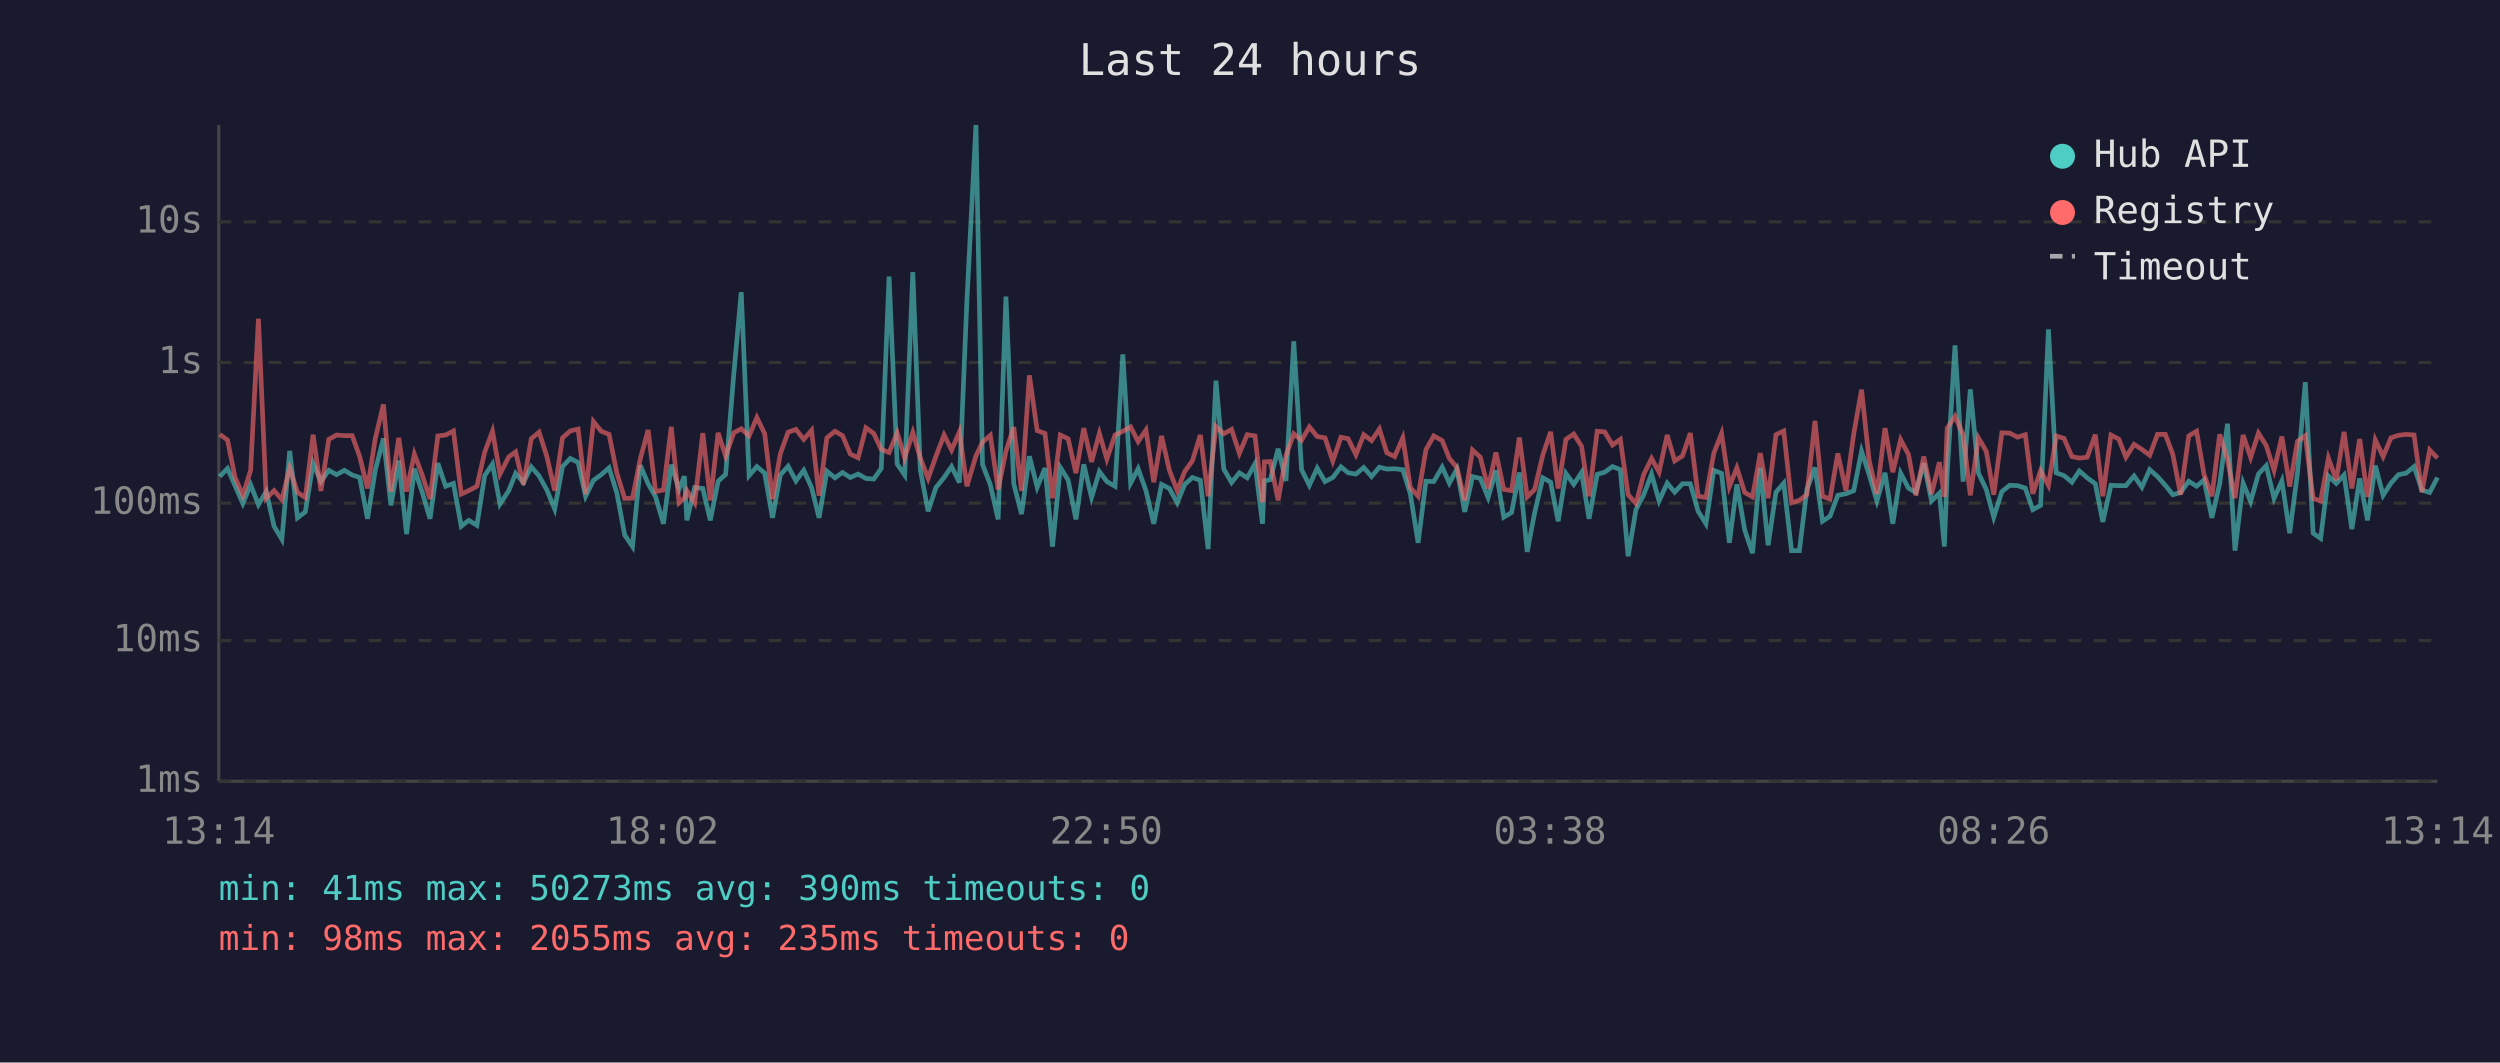
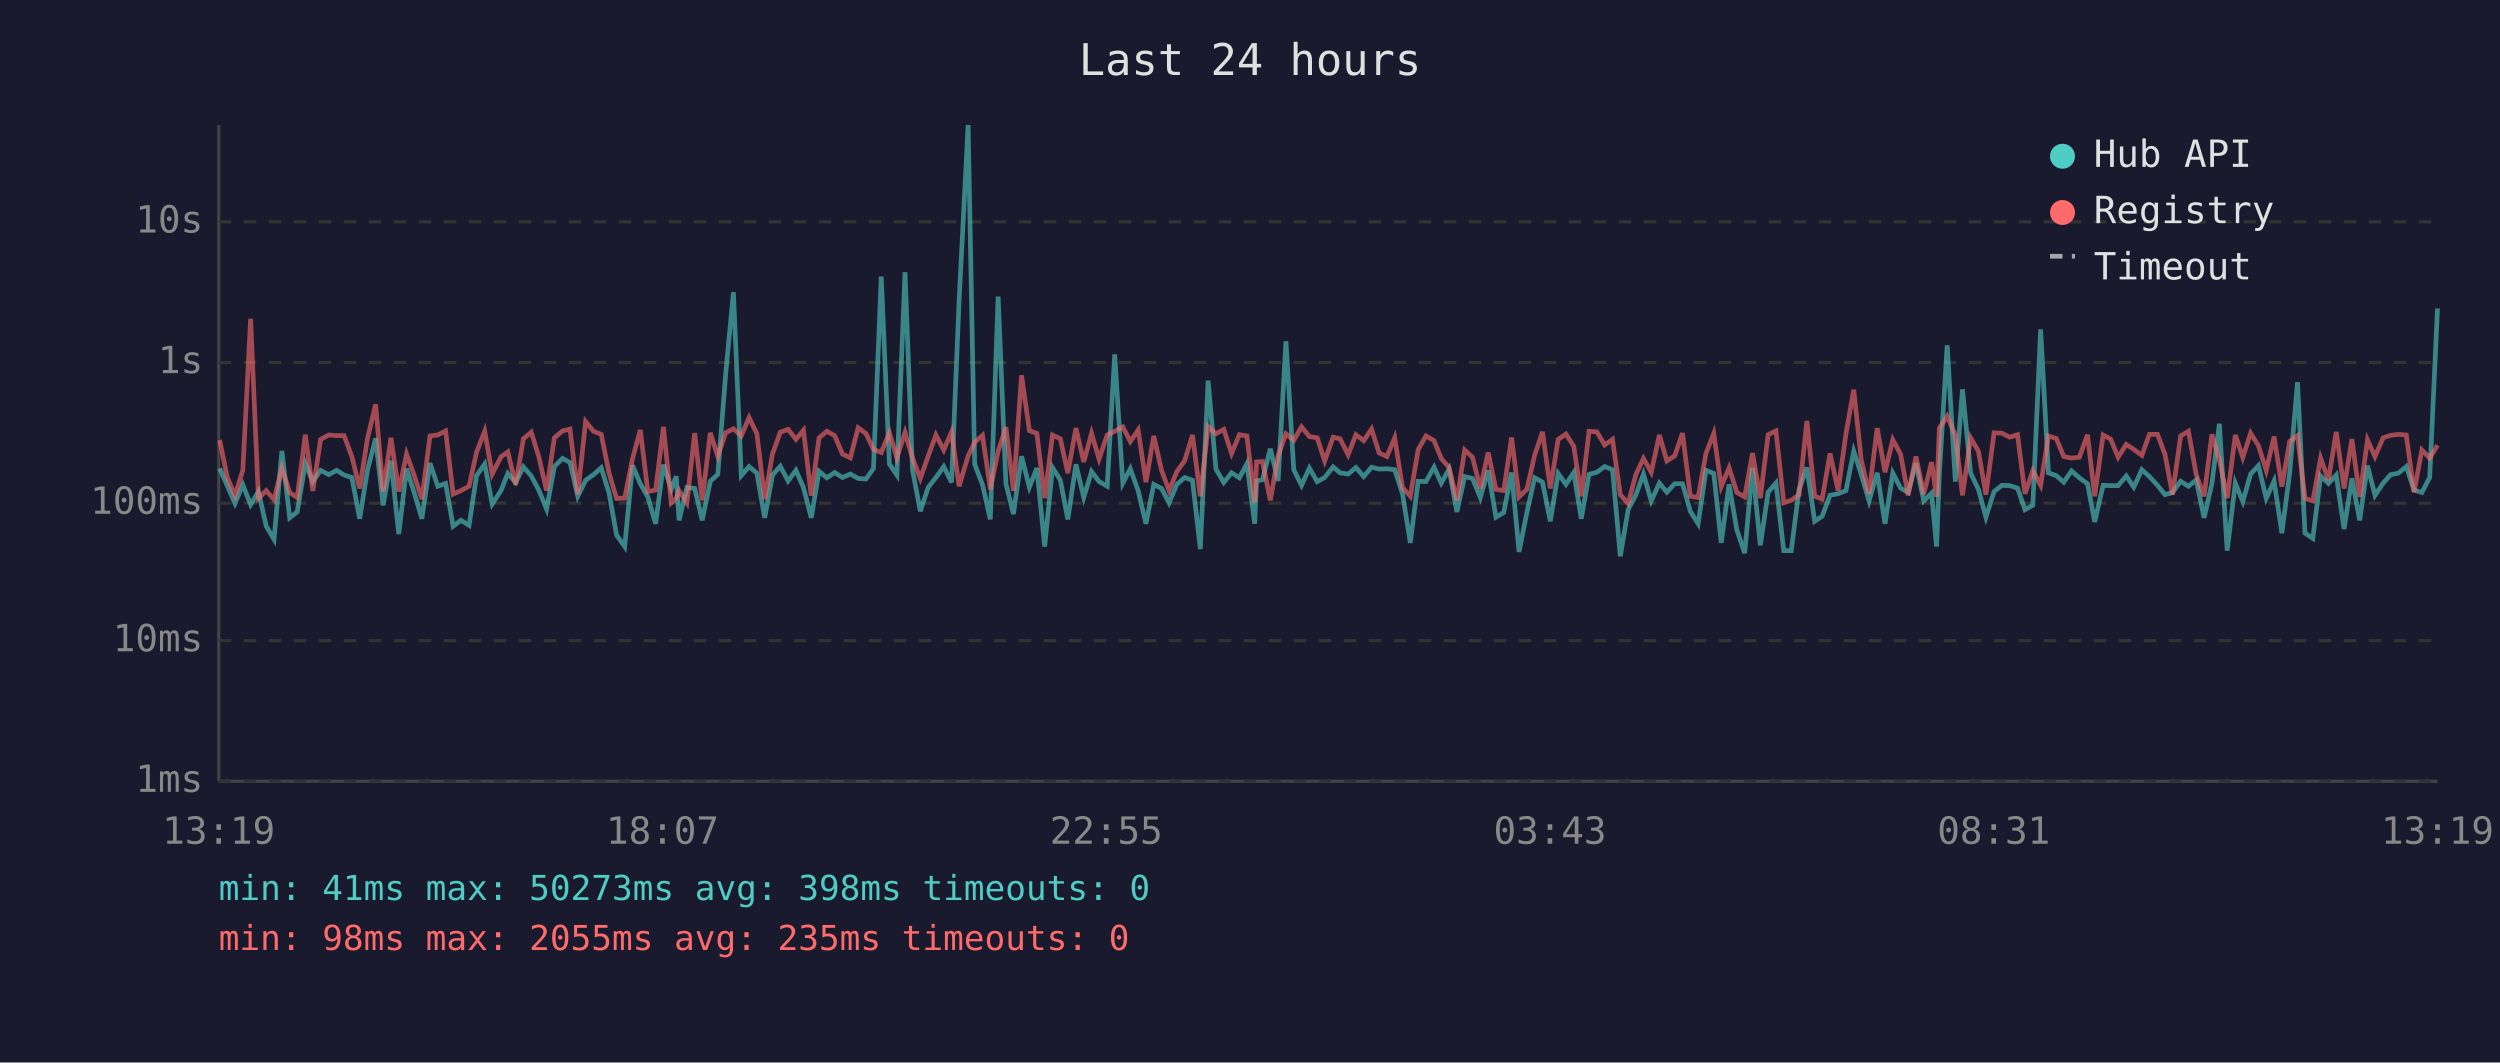
<svg xmlns="http://www.w3.org/2000/svg" viewBox="0 0 800 340" font-family="monospace" font-size="12">
  <rect width="800" height="340" fill="#1a1a2e" />
  <text x="400" y="24" fill="#e0e0e0" font-size="14" text-anchor="middle">Last 24 hours</text>
  <line x1="70" y1="40" x2="70" y2="250" stroke="#444" stroke-width="1" />
  <line x1="70" y1="250" x2="780" y2="250" stroke="#444" stroke-width="1" />
  <line x1="70" y1="250" x2="780" y2="250" stroke="#333" stroke-width="1" stroke-dasharray="4" />
  <text x="65" y="250" fill="#888" text-anchor="end" dominant-baseline="middle">1ms</text>
  <line x1="70" y1="205" x2="780" y2="205" stroke="#333" stroke-width="1" stroke-dasharray="4" />
  <text x="65" y="205" fill="#888" text-anchor="end" dominant-baseline="middle">10ms</text>
  <line x1="70" y1="161" x2="780" y2="161" stroke="#333" stroke-width="1" stroke-dasharray="4" />
  <text x="65" y="161" fill="#888" text-anchor="end" dominant-baseline="middle">100ms</text>
  <line x1="70" y1="116" x2="780" y2="116" stroke="#333" stroke-width="1" stroke-dasharray="4" />
  <text x="65" y="116" fill="#888" text-anchor="end" dominant-baseline="middle">1s</text>
  <line x1="70" y1="71" x2="780" y2="71" stroke="#333" stroke-width="1" stroke-dasharray="4" />
  <text x="65" y="71" fill="#888" text-anchor="end" dominant-baseline="middle">10s</text>
-   <text x="70" y="270" fill="#888" text-anchor="middle">13:14</text>
-   <text x="212" y="270" fill="#888" text-anchor="middle">18:02</text>
-   <text x="354" y="270" fill="#888" text-anchor="middle">22:50</text>
-   <text x="496" y="270" fill="#888" text-anchor="middle">03:38</text>
-   <text x="638" y="270" fill="#888" text-anchor="middle">08:26</text>
-   <text x="780" y="270" fill="#888" text-anchor="middle">13:14</text>
-   <polyline points="70.3,152.5 72.8,149.9 75.2,155.4 77.7,161.1 80.2,155.1 82.7,161.5 85.2,157.3 87.7,168.4 90.2,172.6 92.7,144.3 95.2,165.7 97.7,163.8 100.2,148.3 102.7,154.1 105.2,150.5 107.7,151.9 110.2,150.5 112.7,152.0 115.1,152.8 117.6,166.0 120.1,150.4 122.7,140.3 125.1,161.7 127.6,147.4 130.1,170.9 132.6,150.0 135.1,157.5 137.6,166.0 140.1,148.2 142.6,155.6 145.1,154.7 147.6,168.4 150.0,166.5 152.6,168.1 155.1,152.2 157.6,148.5 160.0,161.3 162.8,157.0 165.0,151.5 167.5,154.4 170.0,149.4 172.5,152.3 175.0,156.8 177.5,162.9 180.0,149.3 182.5,146.7 185.0,148.0 187.4,158.8 189.9,153.7 192.4,151.9 194.9,149.7 197.4,157.8 199.9,171.2 202.4,174.9 204.9,148.9 207.4,154.8 209.8,159.0 212.3,167.6 214.8,148.7 217.3,156.5 219.0,152.4 219.8,166.5 222.3,156.0 224.9,156.3 227.3,166.5 229.8,154.0 232.2,151.8 234.8,119.8 237.2,93.5 239.7,152.2 242.2,149.3 244.7,151.4 247.2,165.7 249.7,152.0 252.2,149.2 254.7,153.9 257.2,150.5 259.7,156.0 262.1,165.7 264.6,150.8 267.2,152.9 269.6,151.2 272.1,152.8 274.6,151.7 277.1,153.1 279.6,153.3 282.0,149.9 284.5,88.5 287.1,148.5 289.5,152.0 292.1,87.1 294.5,150.4 297.0,163.6 299.5,156.0 302.1,152.8 304.5,149.3 307.0,154.4 309.4,96.4 312.3,40.0 314.4,148.6 316.9,155.1 319.4,166.2 321.9,94.9 324.4,154.8 326.9,164.5 329.4,146.0 331.9,155.9 334.4,149.8 336.8,174.9 339.3,149.6 341.8,153.6 344.3,166.2 346.8,148.6 349.3,159.2 351.8,150.9 354.2,154.1 356.8,155.6 359.3,113.4 361.8,154.6 364.2,150.0 366.7,157.0 369.2,167.6 371.7,155.0 374.2,156.3 376.7,160.9 379.1,155.0 381.6,152.8 384.1,153.7 386.6,175.7 389.1,121.8 391.6,150.1 394.1,154.4 396.6,151.3 399.1,152.9 401.6,148.4 404.0,167.6 404.6,153.9 406.5,153.5 409.0,143.6 411.5,153.9 414.0,109.2 416.5,150.3 419.0,155.3 421.5,149.8 424.0,154.1 426.5,152.8 429.1,149.4 431.4,151.3 433.9,151.7 436.4,149.6 438.9,152.5 441.4,149.5 443.8,150.1 446.3,150.0 448.9,150.3 451.3,158.0 453.8,173.7 456.3,154.0 458.8,154.1 461.5,149.5 463.8,154.6 466.2,150.1 468.7,163.8 471.2,152.5 473.7,153.1 476.2,159.2 478.7,150.5 481.2,165.5 483.7,164.0 486.2,151.2 488.7,176.6 491.1,164.0 493.7,152.9 496.2,154.3 498.6,166.8 501.1,151.5 503.6,155.0 506.1,151.2 508.5,166.0 511.1,151.8 513.5,151.1 516.0,149.3 518.5,150.3 521.0,178.0 523.5,163.1 526.0,158.3 528.5,151.7 530.9,160.3 533.5,154.6 535.9,157.5 538.4,154.8 540.9,154.8 543.4,163.6 545.9,167.6 548.4,150.5 550.9,151.5 553.4,173.7 555.8,155.0 558.3,169.6 560.8,177.0 563.3,149.7 565.8,174.5 568.3,157.5 570.8,154.6 573.3,176.2 575.8,176.2 578.2,156.6 580.8,149.6 583.2,166.8 585.6,165.2 588.1,158.5 590.7,158.0 593.2,157.0 595.7,144.4 598.1,151.8 600.6,160.3 603.2,151.3 605.7,167.6 608.2,151.4 610.7,156.2 613.1,157.6 615.6,148.2 618.1,160.3 620.6,157.8 622.2,174.9 623.1,151.5 625.6,110.5 628.2,154.1 630.5,124.6 633.1,151.4 635.6,156.6 638.0,165.5 640.6,157.3 643.1,155.3 645.6,155.4 648.1,156.2 650.5,163.1 653.0,161.7 655.5,105.4 658.0,151.3 660.5,152.2 663.0,154.3 665.4,150.7 667.9,152.9 670.5,154.8 672.9,167.0 675.5,155.3 678.0,155.4 680.3,155.4 682.9,152.3 685.4,155.9 687.9,150.3 690.4,152.5 692.9,155.3 695.3,158.3 697.8,157.6 700.4,154.0 702.9,155.6 705.3,153.6 707.8,165.7 710.3,154.8 712.8,135.6 715.2,176.2 717.8,154.6 720.2,160.5 722.7,151.7 725.2,149.0 727.7,159.5 730.2,153.9 732.7,170.6 735.2,151.3 737.7,122.3 740.2,170.6 742.6,172.3 745.1,152.3 747.6,154.7 750.1,152.0 752.6,169.3 755.1,153.1 757.6,166.5 760.1,149.0 762.6,158.5 765.1,154.6 767.5,151.9 770.0,151.4 772.5,149.3 775.0,156.8 777.5,157.6 780.0,152.8" fill="none" stroke="#4ecdc4" stroke-width="1.5" opacity="0.6" />
-   <polyline points="70.3,139.0 72.8,140.8 75.2,152.7 77.7,158.5 80.2,150.5 82.7,102.0 85.2,159.5 87.7,157.0 90.2,159.9 92.7,149.8 95.2,157.6 97.7,159.2 100.2,139.1 102.7,157.1 105.2,140.6 107.7,139.2 110.2,139.4 112.7,139.4 115.1,146.1 117.6,156.3 120.1,140.3 122.7,129.4 125.1,157.3 127.6,140.1 130.1,157.3 132.6,145.3 135.1,152.0 137.6,159.7 140.1,139.5 142.6,139.2 145.1,137.9 147.6,158.1 150.0,157.0 152.6,155.6 155.1,144.7 157.6,138.0 160.0,151.7 162.8,146.2 165.0,144.6 167.5,155.1 170.0,140.4 172.5,138.3 175.0,146.1 177.5,157.0 180.0,140.1 182.5,137.9 185.0,137.3 187.4,158.1 189.9,134.9 192.4,138.0 194.9,139.0 197.4,151.4 199.9,159.5 202.4,159.4 204.9,146.8 207.4,137.6 209.8,157.3 212.3,156.8 214.8,136.6 217.3,160.9 219.0,159.4 219.8,157.0 222.3,160.9 224.9,138.6 227.3,160.1 229.8,138.5 232.2,146.0 234.8,138.5 237.2,137.2 239.7,139.5 242.2,133.6 244.7,138.8 247.2,159.7 249.7,145.2 252.2,138.3 254.7,137.4 257.2,140.6 259.7,137.7 262.1,158.6 264.6,140.1 267.2,138.0 269.6,139.4 272.1,145.3 274.6,146.5 277.1,136.9 279.6,138.7 282.0,143.8 284.5,144.8 287.1,138.5 289.5,146.5 292.1,138.4 294.5,146.6 297.0,153.1 299.5,146.0 302.1,139.2 304.5,144.0 307.0,138.2 309.4,155.6 312.3,145.9 314.4,141.5 316.9,139.3 319.4,156.6 321.9,144.4 324.4,136.7 326.9,157.1 329.4,120.1 331.9,137.8 334.4,138.7 336.8,159.4 339.3,139.2 341.8,140.4 344.3,151.4 346.8,137.0 349.3,147.8 351.8,138.7 354.2,146.9 356.8,139.2 359.3,138.0 361.8,136.6 364.2,141.3 366.7,137.6 369.2,154.3 371.7,139.5 374.2,150.5 376.7,157.0 379.1,150.9 381.6,147.4 384.1,139.2 386.6,158.8 389.1,136.5 391.6,138.8 394.1,137.4 396.6,145.1 399.1,139.1 401.6,139.5 404.0,160.7 404.6,147.8 406.5,147.7 409.0,160.1 411.5,145.8 414.0,138.8 416.5,140.9 419.0,136.6 421.5,139.7 424.0,140.1 426.5,147.5 429.1,139.9 431.4,140.4 433.9,145.5 436.4,139.1 438.9,141.0 441.4,137.3 443.8,144.9 446.3,146.1 448.9,140.1 451.3,156.0 453.8,158.8 456.3,143.9 458.8,139.5 461.5,141.0 463.8,146.7 466.2,149.6 468.7,160.1 471.2,144.0 473.7,146.3 476.2,156.3 478.7,144.8 481.2,156.6 483.7,157.0 486.2,140.0 488.7,159.0 491.1,156.6 493.7,145.6 496.2,138.2 498.6,156.3 501.1,140.6 503.6,138.9 506.1,142.8 508.5,158.8 511.1,138.0 513.5,138.2 516.0,142.4 518.5,140.6 521.0,158.3 523.5,161.1 526.0,151.8 528.5,146.7 530.9,151.1 533.5,139.2 535.9,147.5 538.4,145.9 540.9,138.6 543.4,158.8 545.9,159.2 548.4,145.1 550.9,138.7 553.4,155.7 555.8,149.7 558.3,157.6 560.8,159.0 563.3,145.0 565.8,159.4 568.3,139.1 570.8,137.9 573.3,160.9 575.8,160.1 578.2,158.3 580.8,134.7 583.2,158.8 585.6,159.7 588.1,145.1 590.7,157.0 593.2,138.8 595.7,124.7 598.1,147.2 600.6,158.0 603.2,137.0 605.7,151.1 608.2,140.7 610.7,145.4 613.1,158.5 615.6,146.1 618.1,158.1 620.6,147.9 622.2,159.0 623.1,137.0 625.6,133.2 628.2,139.2 630.5,158.5 633.1,140.1 635.6,144.4 638.0,158.3 640.6,138.5 643.1,138.6 645.6,139.9 648.1,139.1 650.5,158.0 653.0,150.6 655.5,155.3 658.0,139.5 660.5,140.3 663.0,146.1 665.4,146.6 667.9,146.3 670.5,139.1 672.9,158.8 675.5,139.2 678.0,140.5 680.3,146.3 682.9,142.2 685.4,143.8 687.9,145.7 690.4,139.0 692.9,139.0 695.3,145.4 697.8,158.3 700.4,139.5 702.9,138.0 705.3,151.9 707.8,158.8 710.3,139.0 712.8,147.1 715.2,159.4 717.8,139.2 720.2,146.4 722.7,138.6 725.2,142.6 727.7,150.5 730.2,139.7 732.7,155.7 735.2,141.2 737.7,139.4 740.2,159.5 742.6,160.3 745.1,146.6 747.6,153.6 750.1,138.2 752.6,156.3 755.1,140.5 757.6,159.0 760.1,140.8 762.6,146.1 765.1,140.1 767.5,139.3 770.0,139.0 772.5,139.2 775.0,157.5 777.5,144.0 780.0,146.6" fill="none" stroke="#ff6b6b" stroke-width="1.5" opacity="0.6" />
+   <text x="70" y="270" fill="#888" text-anchor="middle">13:19</text>
+   <text x="212" y="270" fill="#888" text-anchor="middle">18:07</text>
+   <text x="354" y="270" fill="#888" text-anchor="middle">22:55</text>
+   <text x="496" y="270" fill="#888" text-anchor="middle">03:43</text>
+   <text x="638" y="270" fill="#888" text-anchor="middle">08:31</text>
+   <text x="780" y="270" fill="#888" text-anchor="middle">13:19</text>
+   <polyline points="70.3,149.9 72.7,155.4 75.2,161.1 77.7,155.1 80.2,161.5 82.7,157.3 85.2,168.4 87.7,172.6 90.2,144.3 92.7,165.7 95.1,163.8 97.7,148.3 100.1,154.1 102.6,150.5 105.2,151.9 107.7,150.5 110.1,152.0 112.6,152.8 115.1,166.0 117.6,150.4 120.2,140.3 122.6,161.7 125.1,147.4 127.6,170.9 130.1,150.0 132.5,157.5 135.0,166.0 137.6,148.2 140.1,155.6 142.6,154.7 145.0,168.4 147.5,166.5 150.1,168.1 152.5,152.2 155.1,148.5 157.5,161.3 160.3,157.0 162.5,151.5 165.0,154.4 167.5,149.4 170.0,152.3 172.4,156.8 174.9,162.9 177.4,149.3 180.0,146.7 182.4,148.0 184.9,158.8 187.4,153.7 189.9,151.9 192.4,149.7 194.9,157.8 197.3,171.2 199.9,174.9 202.4,148.9 204.9,154.8 207.3,159.0 209.8,167.6 212.3,148.7 214.8,156.5 216.4,152.4 217.3,166.5 219.8,156.0 222.3,156.3 224.7,166.5 227.3,154.0 229.7,151.8 232.2,119.8 234.7,93.5 237.2,152.2 239.7,149.3 242.2,151.4 244.7,165.7 247.2,152.0 249.7,149.2 252.2,153.9 254.7,150.5 257.1,156.0 259.6,165.7 262.1,150.8 264.6,152.9 267.1,151.2 269.6,152.8 272.1,151.7 274.6,153.1 277.1,153.3 279.5,149.9 282.0,88.5 284.6,148.5 287.0,152.0 289.6,87.1 292.0,150.4 294.5,163.6 297.0,156.0 299.5,152.8 302.0,149.3 304.5,154.4 306.9,96.4 309.8,40.0 311.9,148.6 314.4,155.1 316.9,166.2 319.4,94.9 321.9,154.8 324.3,164.5 326.9,146.0 329.4,155.9 331.8,149.8 334.3,174.9 336.8,149.6 339.3,153.6 341.7,166.2 344.3,148.6 346.8,159.2 349.3,150.9 351.7,154.1 354.3,155.6 356.7,113.4 359.3,154.6 361.7,150.0 364.2,157.0 366.7,167.6 369.2,155.0 371.7,156.3 374.1,160.9 376.6,155.0 379.1,152.8 381.6,153.7 384.1,175.7 386.6,121.8 389.1,150.1 391.6,154.4 394.1,151.3 396.6,152.9 399.0,148.4 401.5,167.6 402.1,153.9 404.0,153.5 406.5,143.6 409.0,153.9 411.5,109.2 414.0,150.3 416.5,155.3 419.0,149.8 421.5,154.1 423.9,152.8 426.6,149.4 428.8,151.3 431.4,151.7 433.9,149.6 436.4,152.5 438.9,149.5 441.3,150.1 443.8,150.0 446.3,150.3 448.8,158.0 451.3,173.7 453.8,154.0 456.3,154.1 458.9,149.5 461.2,154.6 463.7,150.1 466.2,163.8 468.7,152.5 471.2,153.1 473.7,159.2 476.2,150.5 478.7,165.5 481.2,164.0 483.7,151.2 486.1,176.6 488.6,164.0 491.1,152.9 493.6,154.3 496.1,166.8 498.6,151.5 501.1,155.0 503.6,151.2 506.0,166.0 508.5,151.8 511.0,151.1 513.5,149.3 516.0,150.3 518.5,178.0 521.0,163.1 523.5,158.3 525.9,151.7 528.4,160.3 531.0,154.6 533.4,157.5 535.9,154.8 538.4,154.8 540.9,163.6 543.4,167.6 545.9,150.5 548.4,151.5 550.8,173.7 553.3,155.0 555.8,169.6 558.3,177.0 560.8,149.7 563.3,174.5 565.8,157.5 568.3,154.6 570.8,176.2 573.2,176.2 575.7,156.6 578.2,149.6 580.7,166.8 583.1,165.2 585.6,158.5 588.2,158.0 590.7,157.0 593.2,144.4 595.6,151.8 598.1,160.3 600.7,151.3 603.2,167.6 605.7,151.4 608.2,156.2 610.6,157.6 613.1,148.2 615.6,160.3 618.1,157.8 619.7,174.9 620.6,151.5 623.1,110.5 625.7,154.1 628.0,124.6 630.6,151.4 633.1,156.6 635.5,165.5 638.1,157.3 640.6,155.3 643.1,155.4 645.6,156.2 648.0,163.1 650.5,161.7 653.0,105.4 655.5,151.3 658.0,152.2 660.4,154.3 662.9,150.7 665.4,152.9 668.0,154.8 670.3,167.0 673.0,155.3 675.4,155.4 677.8,155.4 680.4,152.3 682.8,155.9 685.4,150.3 687.8,152.5 690.4,155.3 692.8,158.3 695.2,157.6 697.8,154.0 700.3,155.6 702.8,153.6 705.3,165.7 707.8,154.8 710.2,135.6 712.7,176.2 715.3,154.6 717.7,160.5 720.2,151.7 722.7,149.0 725.2,159.5 727.7,153.9 730.2,170.6 732.7,151.3 735.2,122.3 737.6,170.6 740.1,172.3 742.6,152.3 745.1,154.7 747.6,152.0 750.1,169.3 752.6,153.1 755.1,166.5 757.6,149.0 760.0,158.5 762.6,154.6 765.0,151.9 767.5,151.4 770.0,149.3 772.5,156.8 775.0,157.6 777.5,152.8 780.0,98.7" fill="none" stroke="#4ecdc4" stroke-width="1.5" opacity="0.6" />
+   <polyline points="70.3,140.8 72.7,152.7 75.2,158.5 77.7,150.5 80.2,102.0 82.7,159.5 85.2,157.0 87.7,159.9 90.2,149.8 92.7,157.6 95.1,159.2 97.7,139.1 100.1,157.1 102.6,140.6 105.2,139.2 107.7,139.4 110.1,139.4 112.6,146.1 115.1,156.3 117.6,140.3 120.2,129.4 122.6,157.3 125.1,140.1 127.6,157.3 130.1,145.3 132.5,152.0 135.0,159.7 137.6,139.5 140.1,139.2 142.6,137.9 145.0,158.1 147.5,157.0 150.1,155.6 152.5,144.7 155.1,138.0 157.5,151.7 160.3,146.2 162.5,144.6 165.0,155.1 167.5,140.4 170.0,138.3 172.4,146.1 174.9,157.0 177.4,140.1 180.0,137.9 182.4,137.3 184.9,158.1 187.4,134.9 189.9,138.0 192.4,139.0 194.9,151.4 197.3,159.5 199.9,159.4 202.4,146.8 204.9,137.6 207.3,157.3 209.8,156.8 212.3,136.6 214.8,160.9 216.4,159.4 217.3,157.0 219.8,160.9 222.3,138.6 224.7,160.1 227.3,138.5 229.7,146.0 232.2,138.5 234.7,137.2 237.2,139.5 239.7,133.6 242.2,138.8 244.7,159.7 247.2,145.2 249.7,138.3 252.2,137.4 254.7,140.6 257.1,137.7 259.6,158.6 262.1,140.1 264.6,138.0 267.1,139.4 269.6,145.3 272.1,146.5 274.6,136.9 277.1,138.7 279.5,143.8 282.0,144.8 284.6,138.5 287.0,146.5 289.6,138.4 292.0,146.6 294.5,153.1 297.0,146.0 299.5,139.2 302.0,144.0 304.5,138.2 306.9,155.6 309.8,145.9 311.9,141.5 314.4,139.3 316.9,156.6 319.4,144.4 321.9,136.7 324.3,157.1 326.9,120.1 329.4,137.8 331.8,138.7 334.3,159.4 336.8,139.2 339.3,140.4 341.7,151.4 344.3,137.0 346.8,147.8 349.3,138.7 351.7,146.9 354.3,139.2 356.7,138.0 359.3,136.6 361.7,141.3 364.2,137.6 366.7,154.3 369.2,139.5 371.7,150.5 374.1,157.0 376.6,150.9 379.1,147.4 381.6,139.2 384.1,158.8 386.6,136.5 389.1,138.8 391.6,137.4 394.1,145.1 396.6,139.1 399.0,139.5 401.5,160.7 402.1,147.8 404.0,147.7 406.5,160.1 409.0,145.8 411.5,138.8 414.0,140.9 416.5,136.6 419.0,139.7 421.5,140.1 423.9,147.5 426.6,139.9 428.8,140.4 431.4,145.5 433.9,139.1 436.4,141.0 438.9,137.3 441.3,144.9 443.8,146.1 446.3,140.1 448.8,156.0 451.3,158.8 453.8,143.9 456.3,139.5 458.9,141.0 461.2,146.7 463.7,149.6 466.2,160.1 468.7,144.0 471.2,146.3 473.7,156.3 476.2,144.8 478.7,156.6 481.2,157.0 483.7,140.0 486.1,159.0 488.6,156.6 491.1,145.6 493.6,138.2 496.1,156.3 498.6,140.6 501.1,138.9 503.6,142.8 506.0,158.8 508.5,138.0 511.0,138.2 513.5,142.4 516.0,140.6 518.5,158.3 521.0,161.1 523.5,151.8 525.9,146.7 528.4,151.1 531.0,139.2 533.4,147.5 535.9,145.9 538.4,138.6 540.9,158.8 543.4,159.2 545.9,145.1 548.4,138.7 550.8,155.7 553.3,149.7 555.8,157.6 558.3,159.0 560.8,145.0 563.3,159.4 565.8,139.1 568.3,137.9 570.8,160.9 573.2,160.1 575.7,158.3 578.2,134.7 580.7,158.8 583.1,159.7 585.6,145.1 588.2,157.0 590.7,138.8 593.2,124.7 595.6,147.2 598.1,158.0 600.7,137.0 603.2,151.1 605.7,140.7 608.2,145.4 610.6,158.5 613.1,146.1 615.6,158.1 618.1,147.9 619.7,159.0 620.6,137.0 623.1,133.2 625.7,139.2 628.0,158.5 630.6,140.1 633.1,144.4 635.5,158.3 638.1,138.5 640.6,138.6 643.1,139.9 645.6,139.1 648.0,158.0 650.5,150.6 653.0,155.3 655.5,139.5 658.0,140.3 660.4,146.1 662.9,146.6 665.4,146.3 668.0,139.1 670.3,158.8 673.0,139.2 675.4,140.5 677.8,146.3 680.4,142.2 682.8,143.8 685.4,145.7 687.8,139.0 690.4,139.0 692.8,145.4 695.2,158.3 697.8,139.5 700.3,138.0 702.8,151.9 705.3,158.8 707.8,139.0 710.2,147.1 712.7,159.4 715.3,139.2 717.7,146.4 720.2,138.6 722.7,142.6 725.2,150.5 727.7,139.7 730.2,155.7 732.7,141.2 735.2,139.4 737.6,159.5 740.1,160.3 742.6,146.6 745.1,153.6 747.6,138.2 750.1,156.3 752.6,140.5 755.1,159.0 757.6,140.8 760.0,146.1 762.6,140.1 765.0,139.3 767.5,139.0 770.0,139.2 772.5,157.5 775.0,144.0 777.5,146.6 780.0,142.5" fill="none" stroke="#ff6b6b" stroke-width="1.5" opacity="0.6" />
  <circle cx="660" cy="50" r="4" fill="#4ecdc4" />
  <text x="670" y="50" fill="#e0e0e0" dominant-baseline="middle">Hub API</text>
  <circle cx="660" cy="68" r="4" fill="#ff6b6b" />
  <text x="670" y="68" fill="#e0e0e0" dominant-baseline="middle">Registry</text>
  <line x1="656" y1="82" x2="664" y2="82" stroke="#e0e0e0" stroke-width="1.5" stroke-dasharray="4,3" opacity="0.7" />
  <text x="670" y="86" fill="#e0e0e0" dominant-baseline="middle">Timeout</text>
-   <text x="70" y="288" fill="#4ecdc4" font-size="11">min: 41ms  max: 50273ms  avg: 390ms  timeouts: 0</text>
+   <text x="70" y="288" fill="#4ecdc4" font-size="11">min: 41ms  max: 50273ms  avg: 398ms  timeouts: 0</text>
  <text x="70" y="304" fill="#ff6b6b" font-size="11">min: 98ms  max: 2055ms  avg: 235ms  timeouts: 0</text>
</svg>
